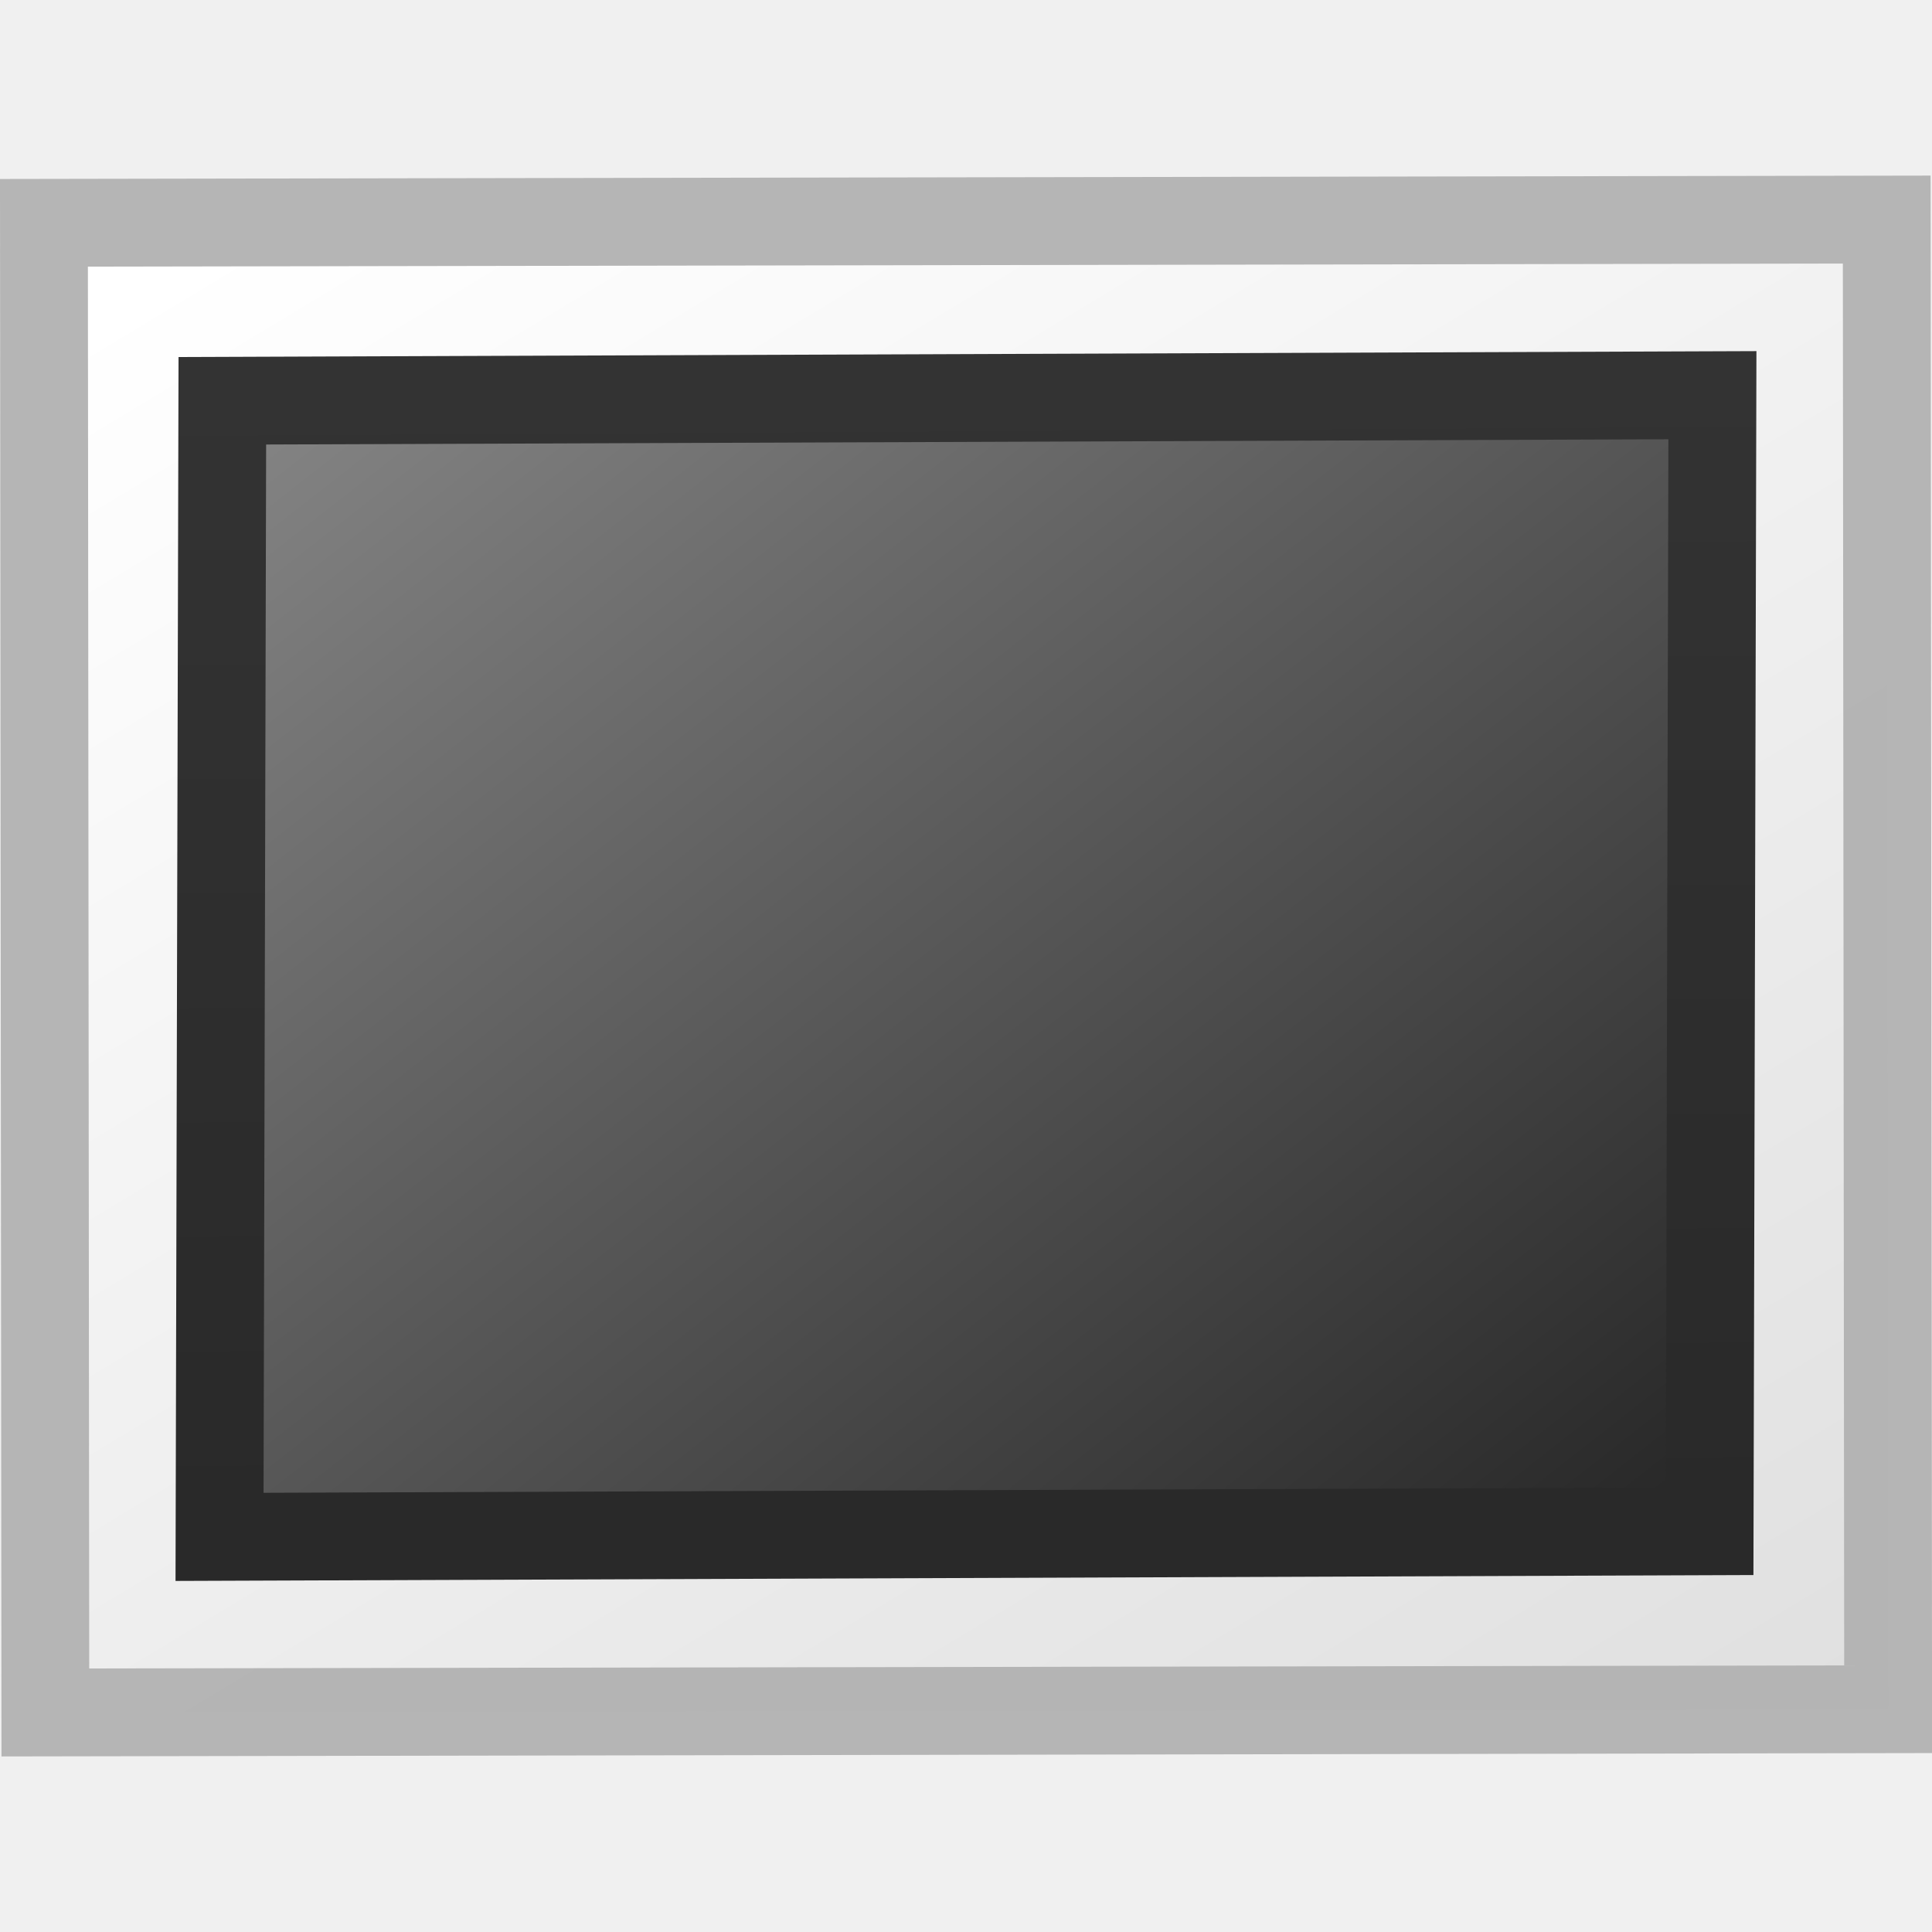
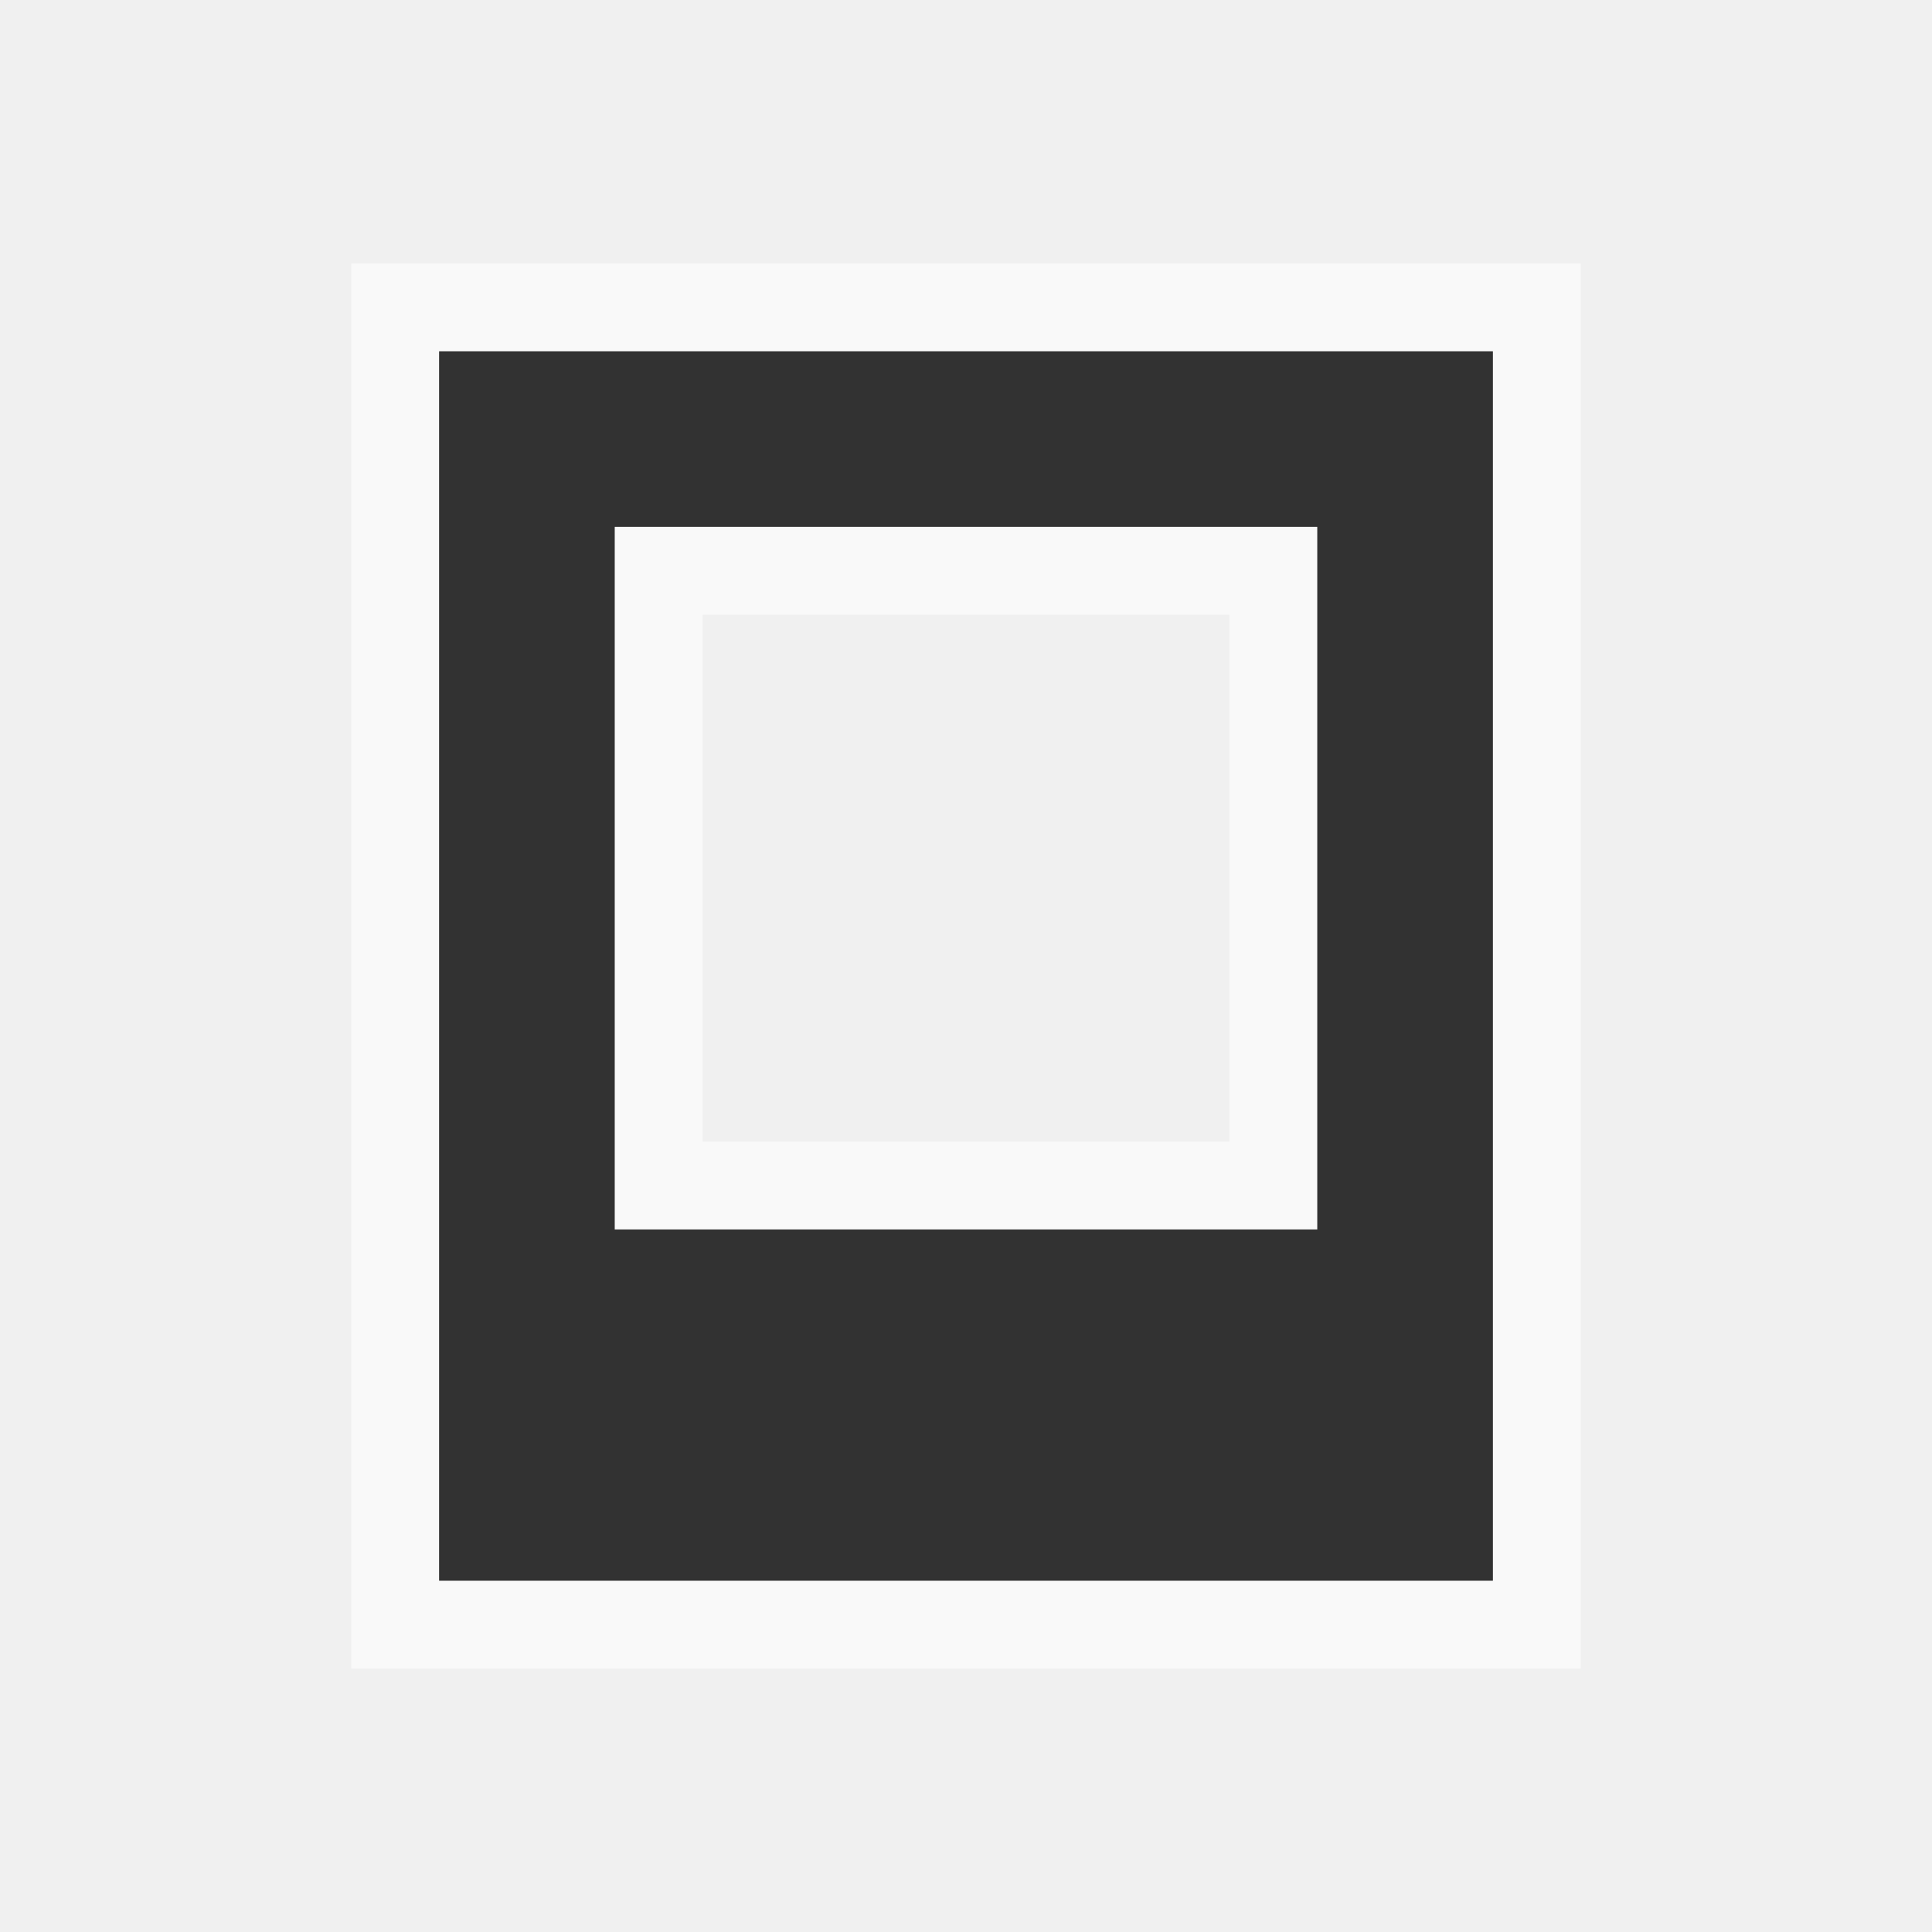
- <svg xmlns="http://www.w3.org/2000/svg" id="svg2" height="22" width="22" version="1.0">
-   <defs id="defs4">
-     <linearGradient id="linearGradient2415" y2="14.029" gradientUnits="userSpaceOnUse" x2="25.818" gradientTransform="matrix(.23643 0 0 .16587 -27.026 -21.665)" y1="110.28" x1="108.26">
-       <stop id="stop3802" style="stop-color:#fff" offset="0" />
-       <stop id="stop3804" style="stop-color:#e0e0e0" offset="1" />
+ <svg xmlns="http://www.w3.org/2000/svg" xmlns:xlink="http://www.w3.org/1999/xlink" id="svg3275" height="22" width="22" version="1.0">
+   <defs id="defs3277">
+     <radialGradient id="radialGradient2469" gradientUnits="userSpaceOnUse" cy="4.625" cx="62.625" gradientTransform="matrix(2.1647,0,0,0.75294,-111.56,36.518)" r="10.625">
+       <stop id="stop8840" offset="0" />
+       <stop id="stop8842" style="stop-opacity:0" offset="1" />
+     </radialGradient>
+     <linearGradient id="linearGradient2452" y2="34.225" gradientUnits="userSpaceOnUse" x2="24.104" gradientTransform="matrix(1.8451,0,0,1.834,-20.057,-17.214)" y1="15.181" x1="24.104">
+       <stop id="stop2266" style="stop-color:#d7e866" offset="0" />
+       <stop id="stop2268" style="stop-color:#8cab2a" offset="1" />
    </linearGradient>
-     <linearGradient id="linearGradient2412" y2="-40.164" gradientUnits="userSpaceOnUse" x2="-24.098" gradientTransform="matrix(.48571 0 0 .48148 .66206 2.0025)" y1="-13.091" x1="-24.032">
-       <stop id="stop3796" style="stop-color:#333" offset="0" />
-       <stop id="stop3798" style="stop-color:#292929" offset="1" />
+     <linearGradient id="linearGradient3269" y2="45" gradientUnits="userSpaceOnUse" x2="24" y1="5" x1="24">
+       <stop id="stop3261" style="stop-color:#fff" offset="0" />
+       <stop id="stop3263" style="stop-color:#fff;stop-opacity:0" offset="1" />
    </linearGradient>
-     <linearGradient id="linearGradient2410" y2="92.824" gradientUnits="userSpaceOnUse" x2="105.37" gradientTransform="matrix(.21396 0 0 .16481 -25.539 -20.465)" y1="17.333" x1="28.938">
-       <stop id="stop3790" style="stop-color:#262626" offset="0" />
-       <stop id="stop3792" style="stop-color:#828282" offset="1" />
+     <radialGradient xlink:href="#linearGradient2499" id="radialGradient5966" gradientUnits="userSpaceOnUse" gradientTransform="matrix(1.226924,0,0,0.9913394,-14.52316,8.559101)" cx="64.808" cy="1019.362" fx="64.808" fy="991.862" r="61.016" />
+     <linearGradient x1="63.397" y1="-12.489" gradientTransform="matrix(2.8014,0,0,2.8014,-142.25,43.835)" x2="63.397" gradientUnits="userSpaceOnUse" y2="5.468" id="linearGradient2499">
+       <stop offset="0" style="stop-color:#ffffff;stop-opacity:0;" id="stop4875" />
+       <stop id="stop3899" style="stop-color:#ffffff;stop-opacity:0;" offset="0.705" />
+       <stop offset="1" style="stop-color:#ffffff;stop-opacity:1;" id="stop4877" />
    </linearGradient>
  </defs>
-   <g id="layer1">
-     <rect id="rect3580" style="stroke-opacity:.969;stroke:#b3b3b3;stroke-linecap:round;fill:url(#linearGradient2415)" transform="matrix(-1 .0017538 -.00094923 -1 0 0)" height="16.963" width="20.984" y="-19.501" x="-21.482" />
-     <rect id="rect3582" style="stroke:url(#linearGradient2412);stroke-linecap:round;fill:url(#linearGradient2410)" transform="matrix(-.99999 .0037331 .0024554 -1 0 0)" rx="0" ry="0" height="12.937" width="16.968" y="-17.51" x="-19.511" />
+   <g id="g3850" transform="translate(-1,1)">
+     <path id="path2997-2" d="m 6,3 0,14 12,0 0,-14 z m 2,2 8,0 0,8 -8,0 z" style="opacity:0.6;fill:#ffffff;fill-opacity:1;stroke:#ffffff;stroke-width:2;stroke-miterlimit:4;stroke-opacity:1;stroke-dasharray:none" />
+     <path id="path2997" d="m 6,3 0,14 12,0 0,-14 z m 2,2 8,0 0,8 -8,0 z" style="opacity:0.8;fill:#000000;fill-opacity:1;stroke:none" />
  </g>
</svg>
